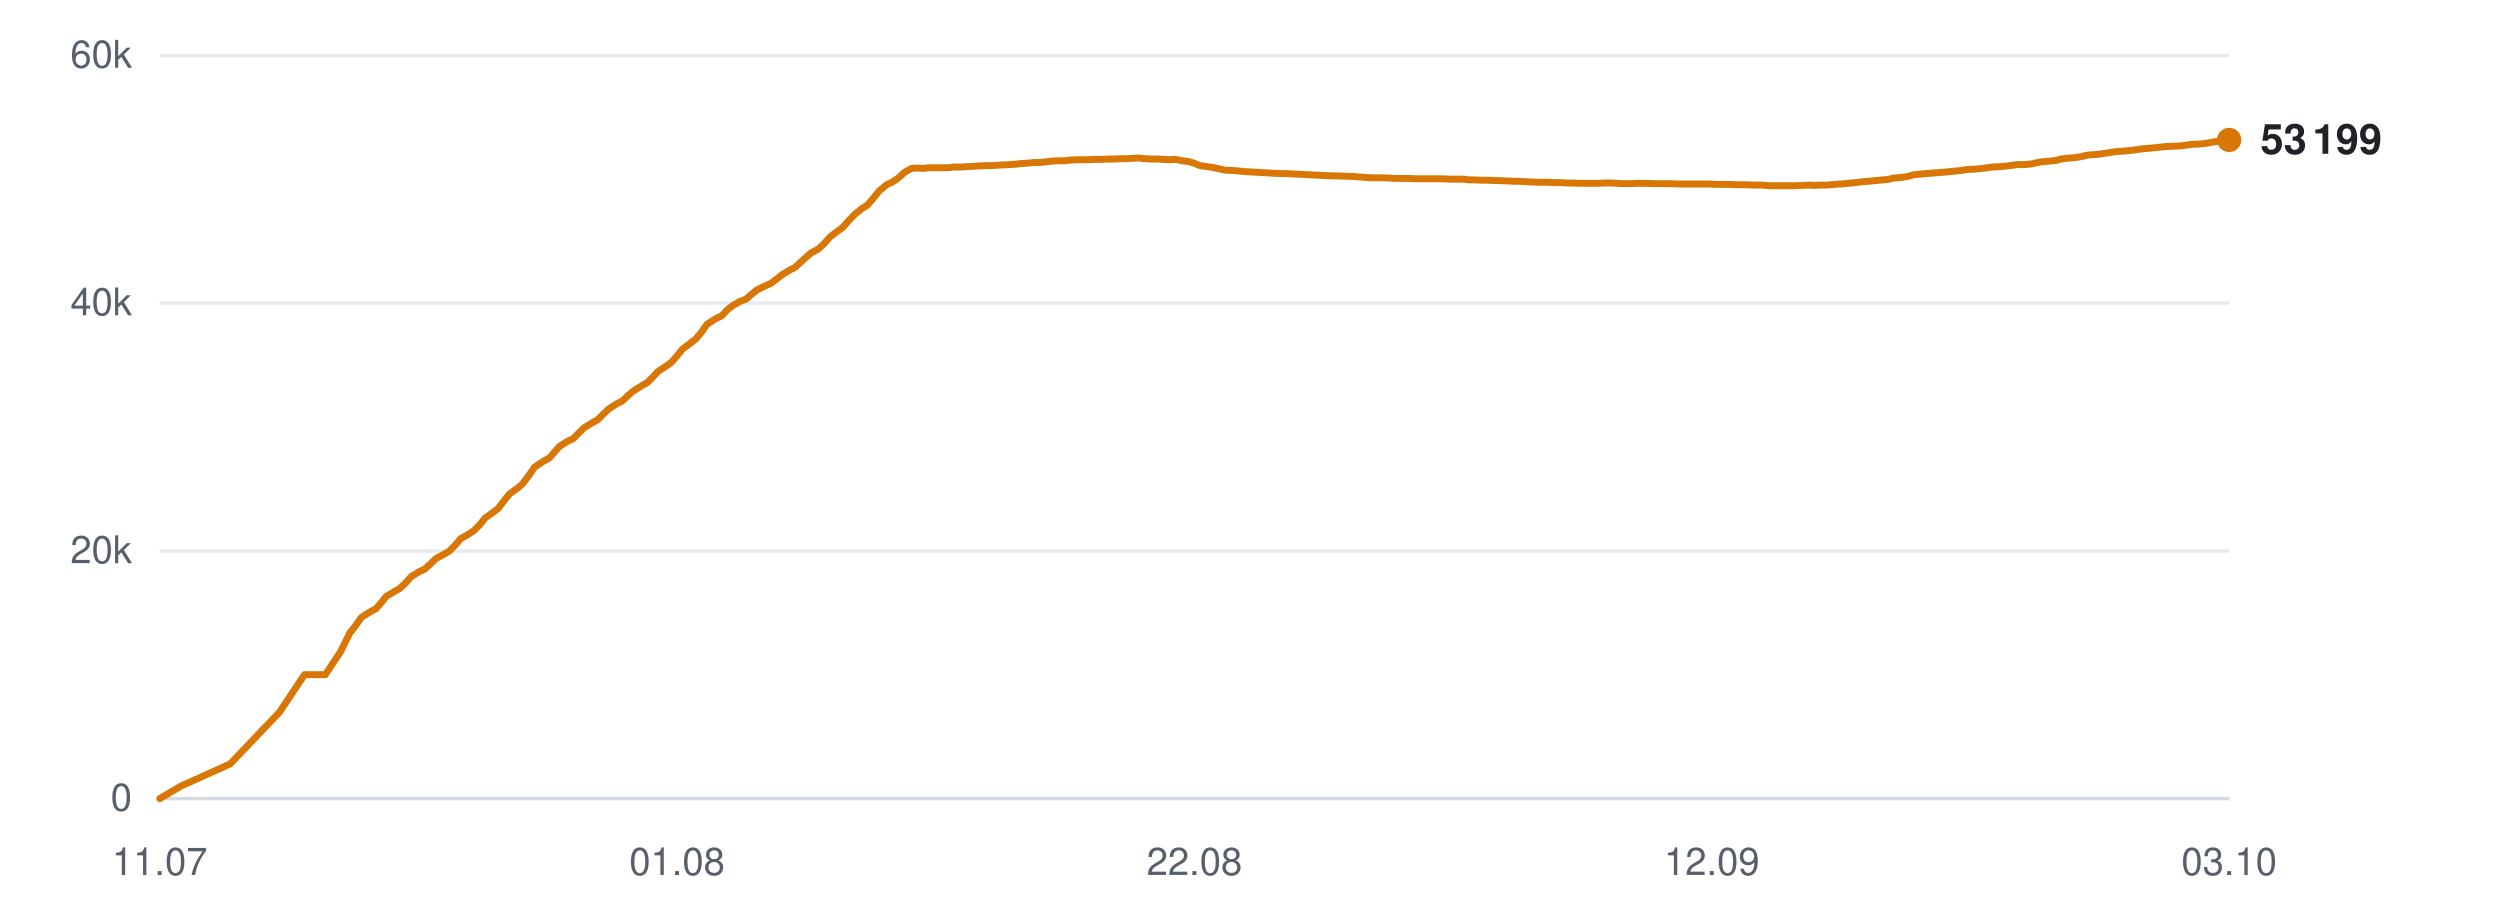
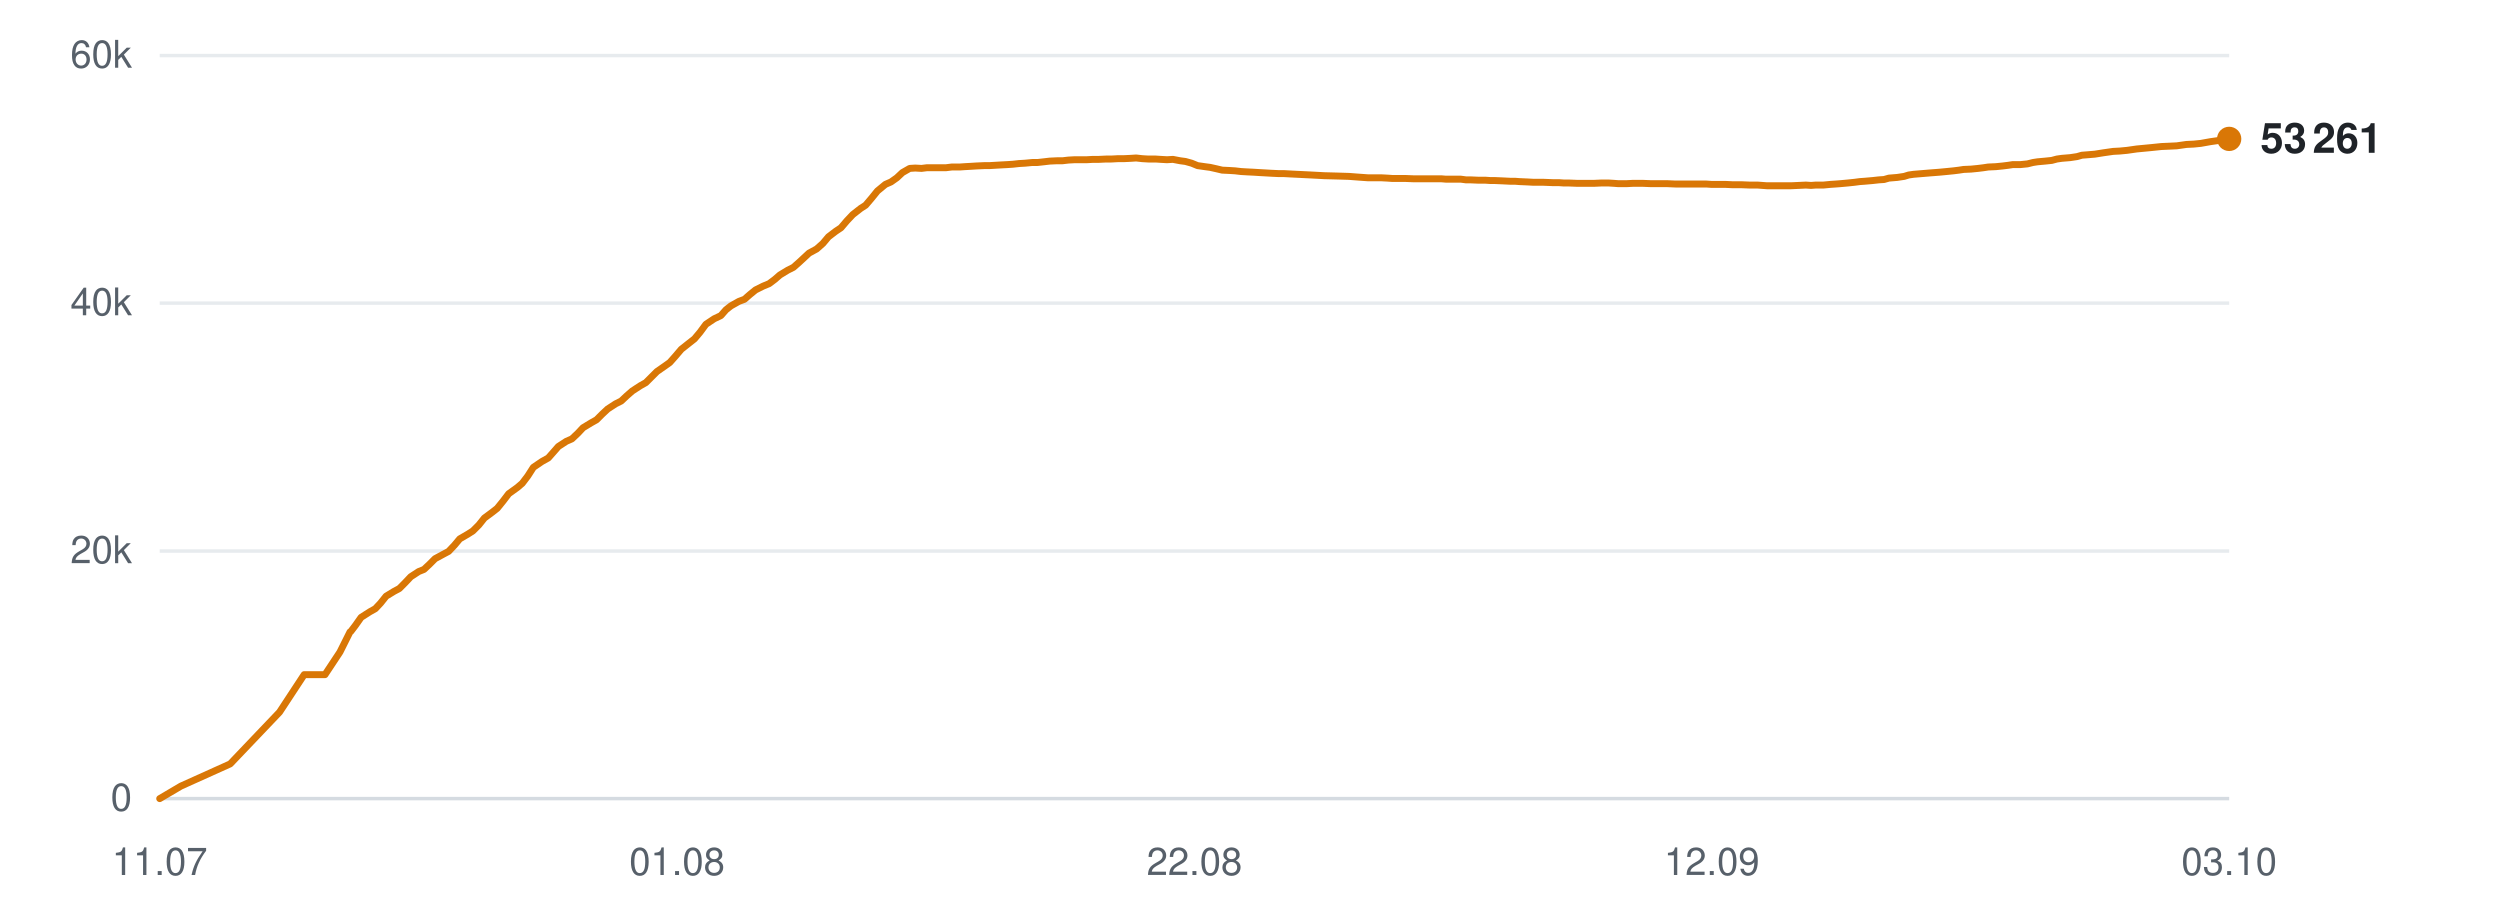
<svg xmlns="http://www.w3.org/2000/svg" viewBox="0 0 720 260" width="720" height="260" role="img" aria-label="Subscribers over time">
  <line x1="46" y1="230.0" x2="642" y2="230.0" stroke="#d0d7de" stroke-width="1" opacity="0.9" />
  <text x="38" y="233.5" text-anchor="end" font-family="-apple-system,BlinkMacSystemFont,'Segoe UI',Helvetica,Arial,sans-serif" font-size="11" fill="#57606a">0</text>
  <line x1="46" y1="158.7" x2="642" y2="158.7" stroke="#d0d7de" stroke-width="1" opacity="0.5" />
  <text x="38" y="162.2" text-anchor="end" font-family="-apple-system,BlinkMacSystemFont,'Segoe UI',Helvetica,Arial,sans-serif" font-size="11" fill="#57606a">20k</text>
  <line x1="46" y1="87.3" x2="642" y2="87.3" stroke="#d0d7de" stroke-width="1" opacity="0.5" />
  <text x="38" y="90.8" text-anchor="end" font-family="-apple-system,BlinkMacSystemFont,'Segoe UI',Helvetica,Arial,sans-serif" font-size="11" fill="#57606a">40k</text>
  <line x1="46" y1="16.0" x2="642" y2="16.0" stroke="#d0d7de" stroke-width="1" opacity="0.5" />
  <text x="38" y="19.5" text-anchor="end" font-family="-apple-system,BlinkMacSystemFont,'Segoe UI',Helvetica,Arial,sans-serif" font-size="11" fill="#57606a">60k</text>
  <text x="46.0" y="252" text-anchor="middle" font-family="-apple-system,BlinkMacSystemFont,'Segoe UI',Helvetica,Arial,sans-serif" font-size="11" fill="#57606a">11.07</text>
  <text x="195.0" y="252" text-anchor="middle" font-family="-apple-system,BlinkMacSystemFont,'Segoe UI',Helvetica,Arial,sans-serif" font-size="11" fill="#57606a">01.08</text>
  <text x="344.0" y="252" text-anchor="middle" font-family="-apple-system,BlinkMacSystemFont,'Segoe UI',Helvetica,Arial,sans-serif" font-size="11" fill="#57606a">22.08</text>
  <text x="493.0" y="252" text-anchor="middle" font-family="-apple-system,BlinkMacSystemFont,'Segoe UI',Helvetica,Arial,sans-serif" font-size="11" fill="#57606a">12.09</text>
  <text x="642.0" y="252" text-anchor="middle" font-family="-apple-system,BlinkMacSystemFont,'Segoe UI',Helvetica,Arial,sans-serif" font-size="11" fill="#57606a">03.10</text>
-   <polyline points="46.0,230.0 52.1,226.4 66.3,220.0 80.5,205.1 87.7,194.3 93.7,194.3 98.0,187.8 100.9,182.0 101.1,181.9 101.1,181.9 102.4,180.2 104.1,177.8 106.6,176.2 108.3,175.3 109.7,173.7 111.3,171.7 113.7,170.3 115.1,169.5 116.8,167.9 118.4,166.1 120.8,164.6 122.2,164.0 123.9,162.5 125.5,160.9 127.9,159.6 129.3,158.8 131.1,157.0 132.6,155.2 135.0,153.8 136.4,152.9 138.1,151.2 139.7,149.2 142.1,147.5 143.5,146.4 145.1,144.3 146.8,142.2 149.3,140.4 150.6,139.2 152.2,137.1 153.9,134.6 156.4,132.9 158.2,131.9 159.7,130.2 161.1,128.6 163.4,127.1 165.0,126.4 166.6,124.8 168.2,123.2 170.5,121.8 172.1,120.9 173.7,119.3 175.3,117.8 177.6,116.3 179.2,115.5 180.8,114.0 182.4,112.6 184.8,111.1 186.4,110.2 188.0,108.6 189.5,107.0 191.9,105.4 193.3,104.4 194.9,102.6 196.5,100.6 199.0,98.7 200.4,97.6 202.0,95.7 203.6,93.4 206.1,91.8 207.9,90.9 209.5,89.2 210.9,88.1 213.1,86.8 214.8,86.2 216.4,84.8 218.0,83.5 220.2,82.4 221.9,81.7 223.5,80.5 225.1,79.2 227.4,77.8 229.0,77.0 230.6,75.5 233.5,72.9 235.7,71.7 237.4,70.1 239.1,68.2 241.2,66.6 242.6,65.6 244.4,63.6 246.1,61.8 248.3,60.0 249.8,59.1 251.5,57.1 253.2,55.0 255.5,53.1 257.1,52.4 258.8,51.2 260.4,49.7 262.5,48.5 264.1,48.4 265.9,48.5 267.6,48.3 269.7,48.3 271.3,48.3 273.0,48.3 274.7,48.1 276.9,48.1 278.4,48.0 280.1,47.9 281.8,47.8 284.0,47.7 285.5,47.7 287.2,47.6 288.8,47.5 290.8,47.4 292.3,47.3 294.1,47.1 295.8,47.0 297.9,46.8 299.4,46.8 301.2,46.6 302.9,46.4 305.0,46.3 306.6,46.3 308.3,46.1 310.1,46.0 312.1,46.0 313.7,46.0 315.5,45.9 317.2,45.9 319.2,45.8 320.8,45.8 322.6,45.7 324.3,45.7 326.3,45.6 327.9,45.5 329.7,45.7 331.4,45.8 333.5,45.8 335.0,45.9 336.8,46.0 338.5,45.9 340.5,46.3 342.1,46.5 343.9,47.0 345.6,47.7 347.7,48.0 349.2,48.2 351.0,48.6 352.7,49.0 354.8,49.1 356.4,49.2 358.1,49.4 359.8,49.5 361.9,49.6 363.4,49.7 365.2,49.8 366.9,49.9 369.0,50.0 370.5,50.0 372.4,50.1 374.4,50.2 378.5,50.4 382.1,50.6 386.0,50.7 389.3,50.8 391.9,51.0 394.7,51.2 396.0,51.2 398.5,51.2 400.4,51.3 401.8,51.4 403.1,51.4 405.7,51.4 408.1,51.5 410.7,51.5 412.6,51.5 414.5,51.5 416.0,51.5 417.3,51.6 419.6,51.6 421.6,51.6 423.1,51.8 424.4,51.8 426.7,51.9 428.6,51.9 430.2,52.0 431.5,52.0 433.8,52.1 435.8,52.2 437.3,52.2 438.6,52.3 440.9,52.4 442.7,52.5 444.0,52.5 445.6,52.5 448.0,52.6 449.9,52.6 451.2,52.7 452.7,52.7 455.1,52.8 457.5,52.8 460.1,52.8 462.2,52.7 464.2,52.7 465.8,52.8 467.1,52.9 469.4,52.9 471.3,52.8 472.9,52.8 474.1,52.8 476.5,52.9 478.4,52.9 479.9,52.9 481.2,52.9 483.6,53.0 485.5,53.0 487.0,53.0 488.4,53.0 490.6,53.0 492.5,53.0 493.9,53.1 495.4,53.1 497.8,53.1 499.9,53.2 501.2,53.2 502.6,53.2 505.0,53.3 507.3,53.3 509.9,53.5 512.1,53.5 514.1,53.5 515.6,53.5 516.9,53.5 519.1,53.4 521.2,53.3 522.7,53.4 524.0,53.3 526.3,53.3 528.3,53.1 529.9,53.0 531.1,52.9 533.3,52.7 535.3,52.5 536.8,52.3 538.1,52.2 540.4,52.0 542.3,51.8 543.7,51.7 545.2,51.3 547.6,51.1 549.5,50.8 550.9,50.4 552.3,50.2 554.7,50.0 557.1,49.8 559.7,49.6 561.8,49.4 563.8,49.2 565.4,49.0 566.7,48.8 568.9,48.7 570.9,48.5 572.5,48.3 573.8,48.1 576.0,48.0 578.1,47.8 579.7,47.6 580.9,47.4 583.2,47.4 585.2,47.2 586.8,46.8 588.1,46.6 590.3,46.4 592.2,46.2 593.6,45.8 595.1,45.6 597.5,45.4 599.5,45.1 600.9,44.7 602.2,44.6 604.6,44.4 607.2,44.0 609.9,43.6 611.8,43.5 613.9,43.3 616.7,42.9 618.9,42.7 621.0,42.5 623.8,42.2 626.1,42.1 628.3,42.0 631.0,41.6 633.1,41.5 635.2,41.3 638.0,40.8 640.1,40.5 642.0,40.3" fill="none" stroke="#d97706" stroke-width="2" stroke-linejoin="round" stroke-linecap="round" />
-   <circle cx="642.0" cy="40.3" r="3.5" fill="#d97706" />
-   <text x="651.0" y="44.3" font-family="-apple-system,BlinkMacSystemFont,'Segoe UI',Helvetica,Arial,sans-serif" font-size="12" font-weight="600" fill="#1f2328">53 199</text>
+   <polyline points="46.0,230.0 52.1,226.4 66.3,220.0 80.5,205.1 87.6,194.3 93.6,194.3 97.9,187.8 100.8,182.0 101.0,181.9 101.0,181.9 102.3,180.2 104.0,177.8 106.5,176.2 108.1,175.3 109.6,173.7 111.2,171.7 113.5,170.3 115.0,169.5 116.6,167.9 118.3,166.1 120.6,164.6 122.1,164.0 123.7,162.5 125.3,160.9 127.7,159.6 129.2,158.8 130.9,157.0 132.4,155.2 134.8,153.8 136.2,152.9 137.9,151.2 139.5,149.2 141.8,147.5 143.2,146.4 144.9,144.3 146.5,142.2 149.0,140.4 150.4,139.2 152.0,137.1 153.6,134.6 156.1,132.9 157.9,131.9 159.4,130.2 160.8,128.6 163.1,127.1 164.7,126.4 166.4,124.8 167.9,123.2 170.2,121.8 171.8,120.9 173.4,119.3 175.0,117.8 177.3,116.3 178.9,115.5 180.5,114.0 182.1,112.6 184.4,111.1 186.0,110.2 187.6,108.6 189.2,107.0 191.5,105.4 192.9,104.4 194.5,102.6 196.2,100.6 198.6,98.7 200.0,97.6 201.6,95.7 203.3,93.4 205.7,91.8 207.6,90.9 209.1,89.2 210.5,88.1 212.8,86.8 214.4,86.2 216.0,84.8 217.6,83.5 219.8,82.4 221.5,81.7 223.1,80.5 224.6,79.2 226.9,77.8 228.5,77.0 230.2,75.5 233.0,72.9 235.2,71.7 237.0,70.1 238.6,68.2 240.7,66.6 242.2,65.6 243.9,63.6 245.6,61.8 247.9,60.0 249.3,59.1 251.0,57.1 252.7,55.0 255.0,53.1 256.6,52.4 258.3,51.2 259.9,49.7 262.0,48.5 263.6,48.4 265.4,48.5 267.0,48.3 269.2,48.3 270.7,48.3 272.5,48.3 274.1,48.1 276.4,48.1 277.8,48.0 279.6,47.9 281.2,47.8 283.4,47.7 284.9,47.7 286.6,47.6 288.3,47.5 290.2,47.4 291.7,47.3 293.5,47.1 295.2,47.0 297.3,46.8 298.8,46.8 300.6,46.6 302.3,46.4 304.4,46.3 306.0,46.3 307.7,46.1 309.5,46.0 311.5,46.0 313.0,46.0 314.8,45.9 316.5,45.9 318.6,45.8 320.1,45.8 321.9,45.7 323.6,45.7 325.7,45.6 327.2,45.5 329.0,45.7 330.7,45.8 332.8,45.8 334.3,45.9 336.1,46.0 337.8,45.9 339.9,46.3 341.4,46.5 343.2,47.0 344.9,47.7 347.0,48.0 348.5,48.2 350.3,48.6 352.0,49.0 354.1,49.1 355.7,49.2 357.4,49.4 359.1,49.5 361.1,49.6 362.7,49.7 364.5,49.8 366.2,49.9 368.3,50.0 369.8,50.0 371.6,50.1 373.6,50.2 377.7,50.4 381.4,50.6 385.2,50.7 388.5,50.8 391.1,51.0 393.9,51.2 395.1,51.2 397.7,51.2 399.6,51.3 401.0,51.4 402.3,51.4 404.8,51.4 407.3,51.5 409.9,51.5 411.8,51.5 413.7,51.5 415.2,51.5 416.4,51.6 418.7,51.6 420.7,51.6 422.2,51.8 423.5,51.8 425.8,51.9 427.8,51.9 429.3,52.0 430.6,52.0 432.9,52.1 434.9,52.2 436.3,52.2 437.6,52.3 439.9,52.4 441.7,52.5 443.1,52.5 444.6,52.5 447.1,52.6 448.9,52.6 450.3,52.7 451.7,52.7 454.2,52.8 456.5,52.8 459.1,52.8 461.3,52.7 463.2,52.7 464.8,52.8 466.1,52.9 468.4,52.9 470.3,52.8 471.9,52.8 473.1,52.8 475.5,52.9 477.4,52.9 478.9,52.9 480.2,52.9 482.5,53.0 484.5,53.0 486.0,53.0 487.3,53.0 489.6,53.0 491.4,53.0 492.8,53.1 494.3,53.1 496.8,53.1 498.9,53.2 500.2,53.2 501.5,53.2 503.9,53.3 506.2,53.3 508.9,53.5 511.0,53.5 513.0,53.5 514.5,53.5 515.8,53.5 518.0,53.4 520.1,53.3 521.6,53.4 522.9,53.3 525.1,53.3 527.2,53.1 528.7,53.0 530.0,52.9 532.2,52.7 534.1,52.5 535.6,52.3 537.0,52.2 539.3,52.0 541.1,51.8 542.6,51.7 544.0,51.3 546.4,51.1 548.4,50.8 549.7,50.4 551.1,50.2 553.5,50.0 555.9,49.8 558.5,49.6 560.6,49.4 562.6,49.2 564.2,49.0 565.5,48.8 567.7,48.7 569.7,48.5 571.3,48.3 572.6,48.1 574.8,48.0 576.8,47.8 578.4,47.6 579.7,47.4 581.9,47.4 583.9,47.2 585.5,46.8 586.8,46.6 589.0,46.4 590.9,46.2 592.4,45.8 593.8,45.6 596.2,45.4 598.2,45.1 599.6,44.7 600.9,44.6 603.3,44.4 605.8,44.0 608.6,43.6 610.5,43.5 612.6,43.3 615.4,42.9 617.5,42.7 619.6,42.5 622.5,42.2 624.8,42.1 626.9,42.0 629.7,41.6 631.8,41.5 633.8,41.3 636.6,40.8 638.7,40.5 640.6,40.3 642.0,40.0" fill="none" stroke="#d97706" stroke-width="2" stroke-linejoin="round" stroke-linecap="round" />
+   <circle cx="642.0" cy="40.0" r="3.5" fill="#d97706" />
+   <text x="651.0" y="44.0" font-family="-apple-system,BlinkMacSystemFont,'Segoe UI',Helvetica,Arial,sans-serif" font-size="12" font-weight="600" fill="#1f2328">53 261</text>
</svg>
